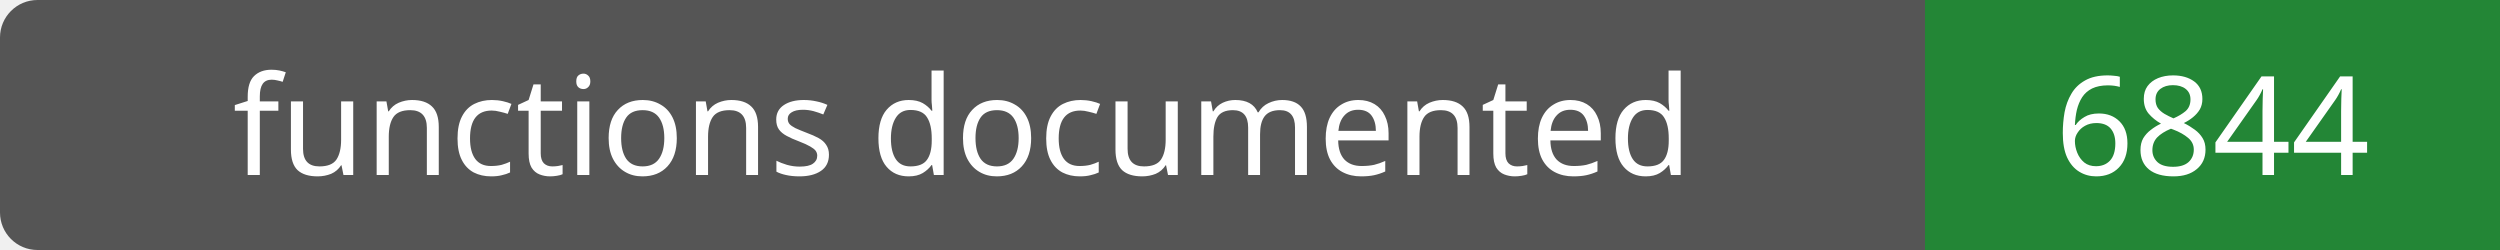
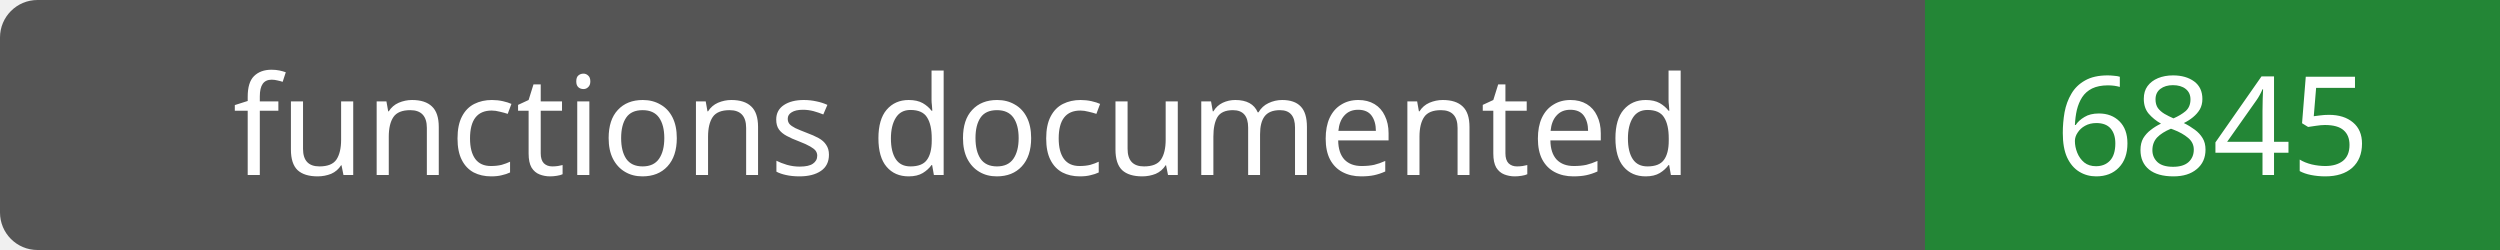
- <svg xmlns="http://www.w3.org/2000/svg" width="200" height="20" role="img" aria-label="functions documented: 6844">
+ <svg xmlns="http://www.w3.org/2000/svg" width="200" height="20" role="img" aria-label="functions documented: 6845">
  <rect width="200" height="20" rx="3" fill="#555" />
  <path fill="#238636" d="M154 0h46v20H154z" />
  <g fill="#fff" text-anchor="middle" font-family="Verdana,sans-serif" font-size="11">
    <text x="77.0" y="14">functions documented</text>
-     <text x="177.0" y="14">6844</text>
+     <text x="177.0" y="14">6845</text>
  </g>
</svg>
